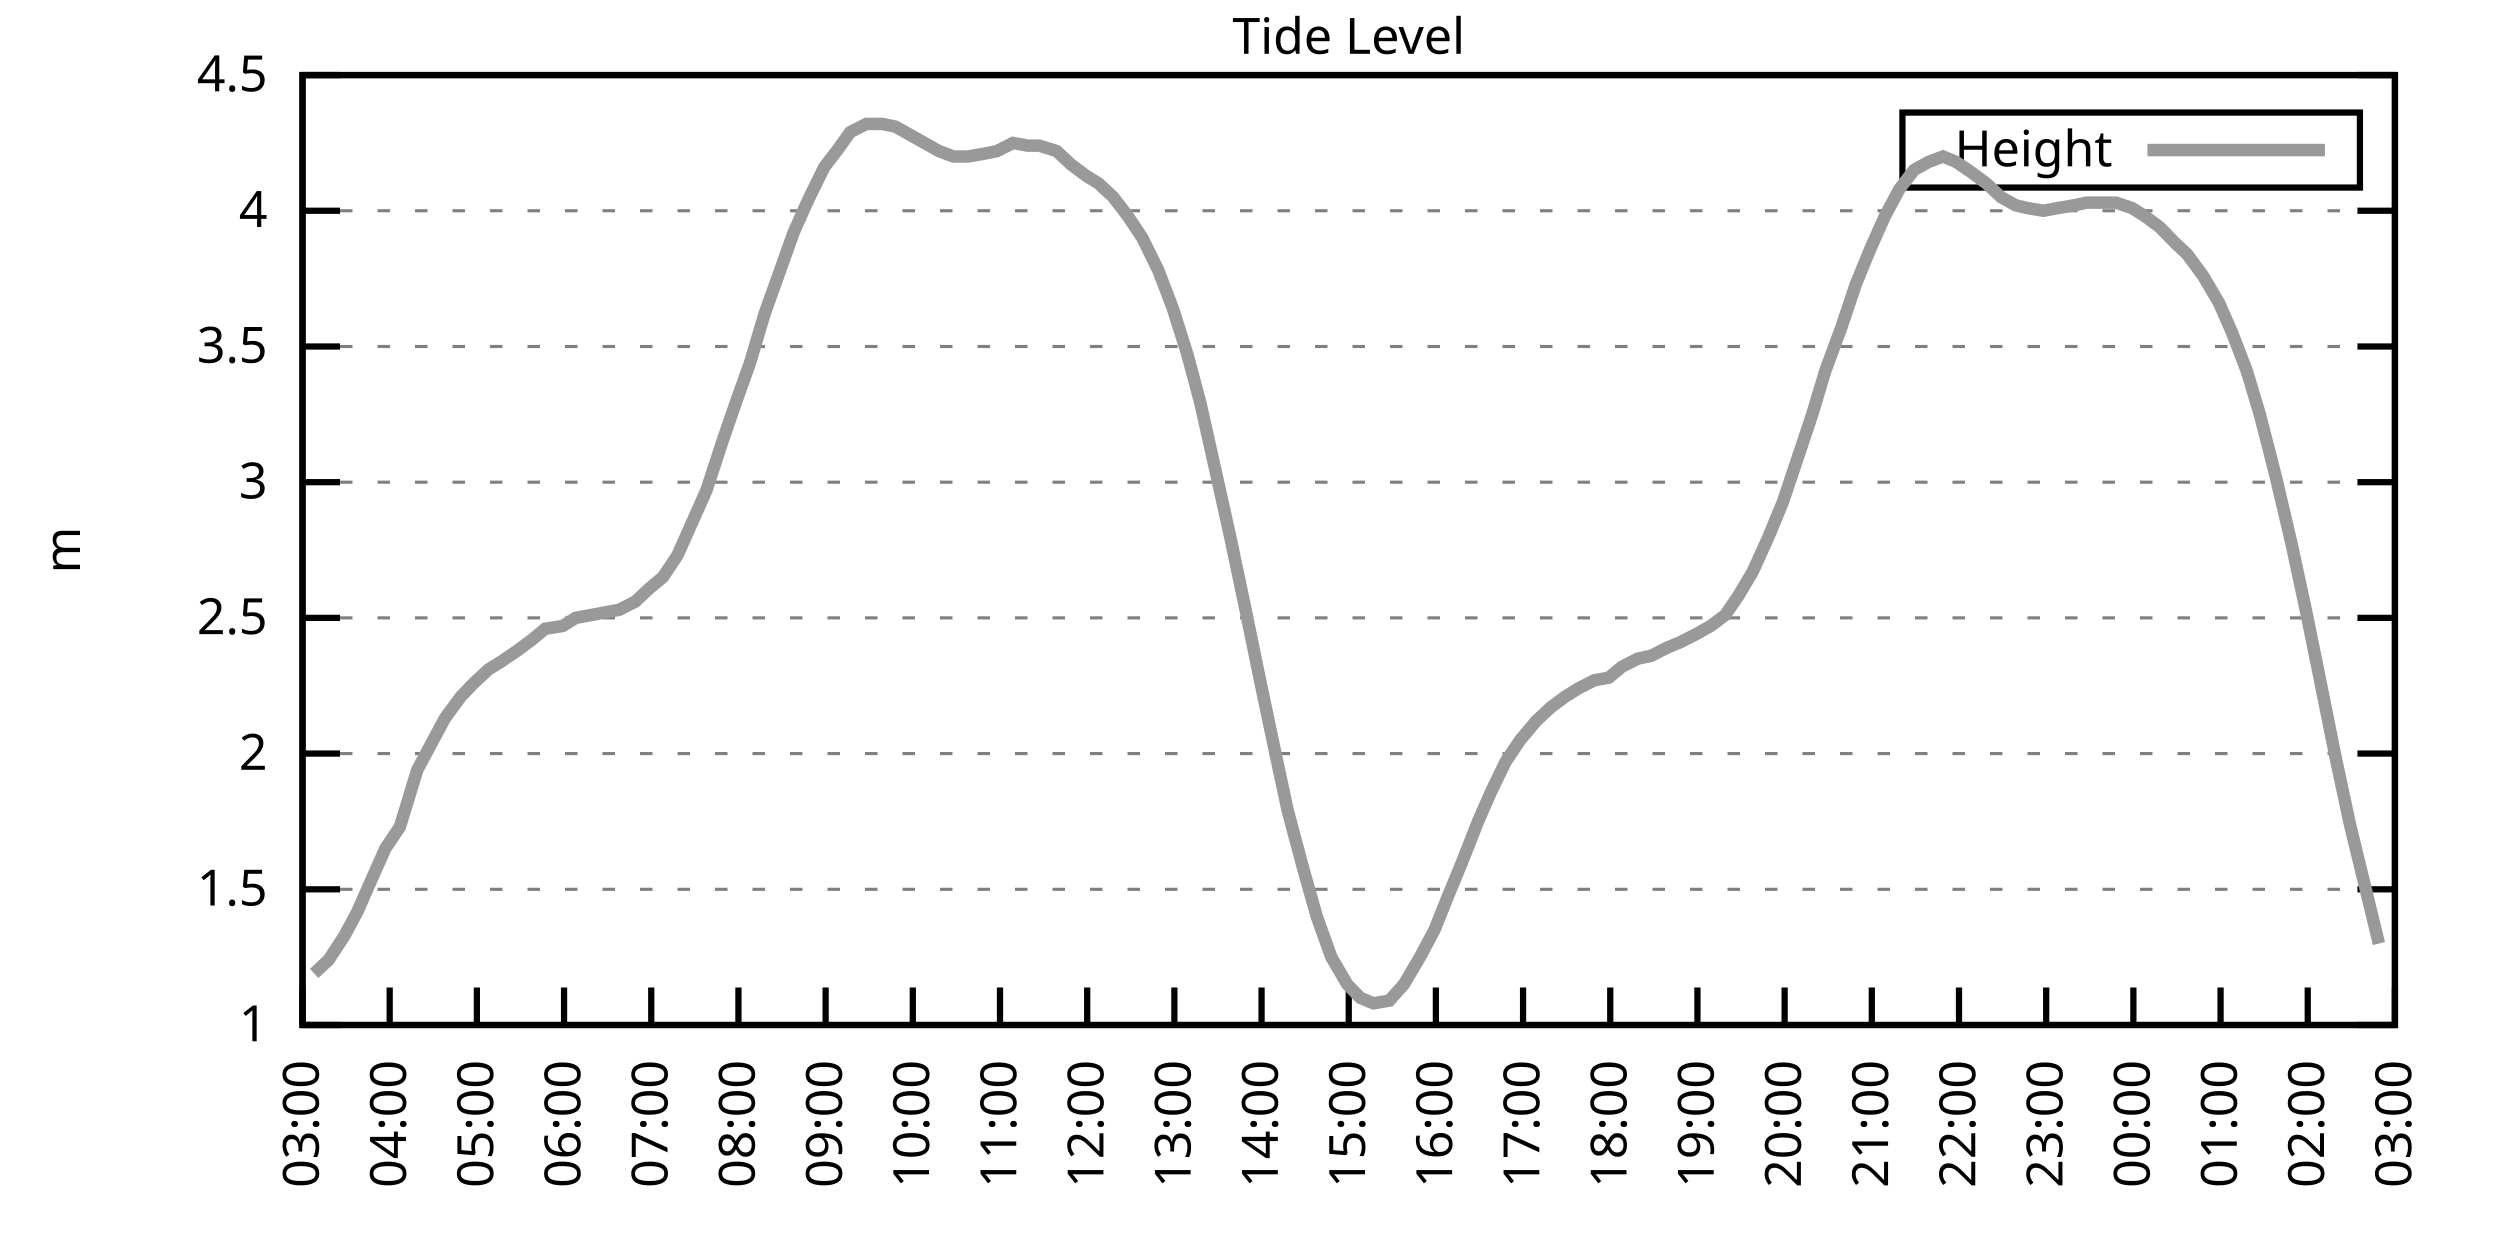
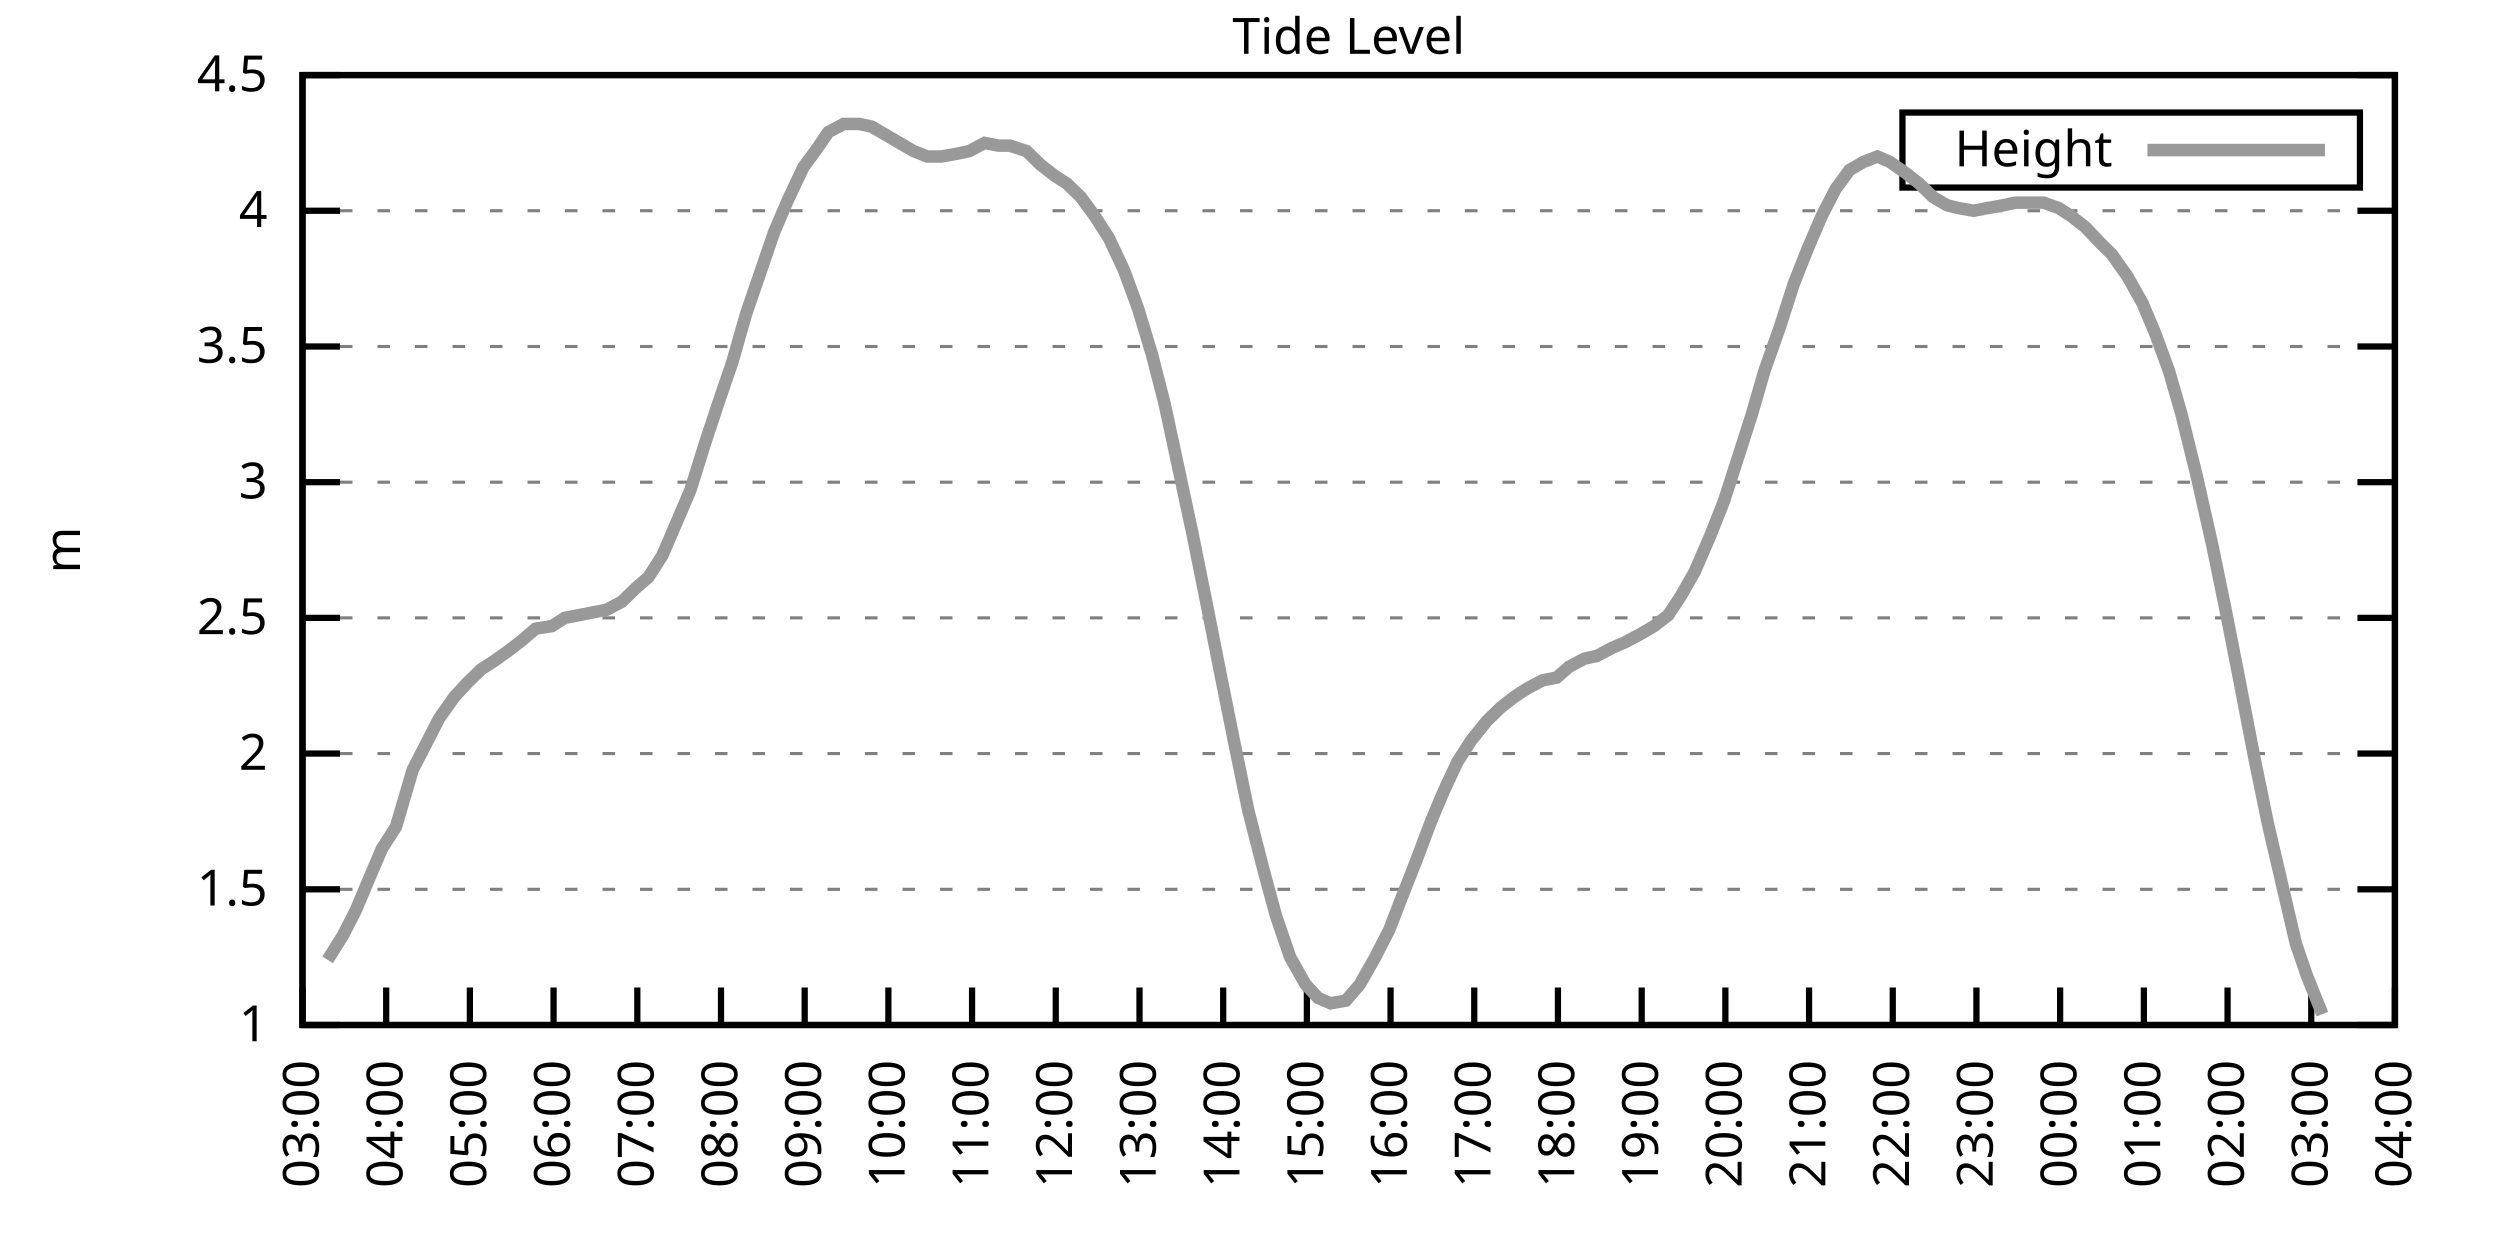
<svg xmlns="http://www.w3.org/2000/svg" xmlns:xlink="http://www.w3.org/1999/xlink" width="400" height="200" viewBox="0 0 400 200">
  <g id="gnuplot_canvas">
    <rect x="0" y="0" width="400" height="200" fill="none" />
    <defs>
      <circle id="gpDot" r="0.5" stroke-width="0.5" stroke="currentColor" />
      <path id="gpPt0" stroke-width="0.333" stroke="currentColor" d="M-1,0 h2 M0,-1 v2" />
      <path id="gpPt1" stroke-width="0.333" stroke="currentColor" d="M-1,-1 L1,1 M1,-1 L-1,1" />
      <path id="gpPt2" stroke-width="0.333" stroke="currentColor" d="M-1,0 L1,0 M0,-1 L0,1 M-1,-1 L1,1 M-1,1 L1,-1" />
      <rect id="gpPt3" stroke-width="0.333" stroke="currentColor" x="-1" y="-1" width="2" height="2" />
      <rect id="gpPt4" stroke-width="0.333" stroke="currentColor" fill="currentColor" x="-1" y="-1" width="2" height="2" />
      <circle id="gpPt5" stroke-width="0.333" stroke="currentColor" cx="0" cy="0" r="1" />
      <use xlink:href="#gpPt5" id="gpPt6" fill="currentColor" stroke="none" />
      <path id="gpPt7" stroke-width="0.333" stroke="currentColor" d="M0,-1.33 L-1.33,0.67 L1.33,0.67 z" />
      <use xlink:href="#gpPt7" id="gpPt8" fill="currentColor" stroke="none" />
      <use xlink:href="#gpPt7" id="gpPt9" stroke="currentColor" transform="rotate(180)" />
      <use xlink:href="#gpPt9" id="gpPt10" fill="currentColor" stroke="none" />
      <use xlink:href="#gpPt3" id="gpPt11" stroke="currentColor" transform="rotate(45)" />
      <use xlink:href="#gpPt11" id="gpPt12" fill="currentColor" stroke="none" />
      <path id="gpPt13" stroke-width="0.333" stroke="currentColor" d="M0,1.330 L1.265,0.411 L0.782,-1.067 L-0.782,-1.076 L-1.265,0.411 z" />
      <use xlink:href="#gpPt13" id="gpPt14" fill="currentColor" stroke="none" />
      <filter id="textbox" filterUnits="objectBoundingBox" x="0" y="0" height="1" width="1">
        <feFlood flood-color="white" flood-opacity="1" result="bgnd" />
        <feComposite in="SourceGraphic" in2="bgnd" operator="atop" />
      </filter>
      <filter id="greybox" filterUnits="objectBoundingBox" x="0" y="0" height="1" width="1">
        <feFlood flood-color="lightgrey" flood-opacity="1" result="grey" />
        <feComposite in="SourceGraphic" in2="grey" operator="atop" />
      </filter>
    </defs>
    <g fill="none" color="white" stroke="currentColor" stroke-width="1.00" stroke-linecap="butt" stroke-linejoin="miter">
</g>
    <g fill="none" color="black" stroke="currentColor" stroke-width="1.00" stroke-linecap="butt" stroke-linejoin="miter">
      <g stroke="none" shape-rendering="crispEdges">
        <polygon fill="rgb(255, 255, 255)" points="48.40,164.00 383.18,164.00 383.18,12.02 48.40,12.02 " />
      </g>
    </g>
    <g fill="none" color="black" stroke="currentColor" stroke-width="1.00" stroke-linecap="butt" stroke-linejoin="miter">
</g>
    <g fill="none" color="black" stroke="black" stroke-width="0.50" stroke-linecap="butt" stroke-linejoin="miter">
</g>
    <g fill="none" color="gray" stroke="currentColor" stroke-width="0.50" stroke-linecap="butt" stroke-linejoin="miter">
      <path stroke="gray" stroke-dasharray="2,4" class="gridline" d="M48.40,164.00 L383.19,164.00  " />
    </g>
    <g fill="none" color="gray" stroke="gray" stroke-width="1.00" stroke-linecap="butt" stroke-linejoin="miter">
</g>
    <g fill="none" color="black" stroke="currentColor" stroke-width="1.00" stroke-linecap="butt" stroke-linejoin="miter">
      <path stroke="black" d="M48.40,164.00 L54.40,164.00 M383.19,164.00 L377.19,164.00  " />
      <g transform="translate(42.80,166.60)" stroke="none" fill="black" font-family="Sans" font-size="8.00" text-anchor="end">
        <text>
          <tspan font-family="Sans"> 1</tspan>
        </text>
      </g>
    </g>
    <g fill="none" color="black" stroke="currentColor" stroke-width="1.00" stroke-linecap="butt" stroke-linejoin="miter">
</g>
    <g fill="none" color="black" stroke="black" stroke-width="0.50" stroke-linecap="butt" stroke-linejoin="miter">
</g>
    <g fill="none" color="gray" stroke="currentColor" stroke-width="0.50" stroke-linecap="butt" stroke-linejoin="miter">
      <path stroke="gray" stroke-dasharray="2,4" class="gridline" d="M48.40,142.29 L383.19,142.29  " />
    </g>
    <g fill="none" color="gray" stroke="gray" stroke-width="1.00" stroke-linecap="butt" stroke-linejoin="miter">
</g>
    <g fill="none" color="black" stroke="currentColor" stroke-width="1.00" stroke-linecap="butt" stroke-linejoin="miter">
      <path stroke="black" d="M48.40,142.29 L54.40,142.29 M383.19,142.29 L377.19,142.29  " />
      <g transform="translate(42.80,144.89)" stroke="none" fill="black" font-family="Sans" font-size="8.00" text-anchor="end">
        <text>
          <tspan font-family="Sans"> 1.5</tspan>
        </text>
      </g>
    </g>
    <g fill="none" color="black" stroke="currentColor" stroke-width="1.00" stroke-linecap="butt" stroke-linejoin="miter">
</g>
    <g fill="none" color="black" stroke="black" stroke-width="0.50" stroke-linecap="butt" stroke-linejoin="miter">
</g>
    <g fill="none" color="gray" stroke="currentColor" stroke-width="0.50" stroke-linecap="butt" stroke-linejoin="miter">
      <path stroke="gray" stroke-dasharray="2,4" class="gridline" d="M48.40,120.57 L383.19,120.57  " />
    </g>
    <g fill="none" color="gray" stroke="gray" stroke-width="1.00" stroke-linecap="butt" stroke-linejoin="miter">
</g>
    <g fill="none" color="black" stroke="currentColor" stroke-width="1.00" stroke-linecap="butt" stroke-linejoin="miter">
      <path stroke="black" d="M48.40,120.57 L54.40,120.57 M383.19,120.57 L377.19,120.57  " />
      <g transform="translate(42.80,123.17)" stroke="none" fill="black" font-family="Sans" font-size="8.00" text-anchor="end">
        <text>
          <tspan font-family="Sans"> 2</tspan>
        </text>
      </g>
    </g>
    <g fill="none" color="black" stroke="currentColor" stroke-width="1.00" stroke-linecap="butt" stroke-linejoin="miter">
</g>
    <g fill="none" color="black" stroke="black" stroke-width="0.50" stroke-linecap="butt" stroke-linejoin="miter">
</g>
    <g fill="none" color="gray" stroke="currentColor" stroke-width="0.50" stroke-linecap="butt" stroke-linejoin="miter">
      <path stroke="gray" stroke-dasharray="2,4" class="gridline" d="M48.40,98.86 L383.19,98.86  " />
    </g>
    <g fill="none" color="gray" stroke="gray" stroke-width="1.00" stroke-linecap="butt" stroke-linejoin="miter">
</g>
    <g fill="none" color="black" stroke="currentColor" stroke-width="1.00" stroke-linecap="butt" stroke-linejoin="miter">
      <path stroke="black" d="M48.40,98.86 L54.40,98.86 M383.19,98.86 L377.19,98.86  " />
      <g transform="translate(42.80,101.46)" stroke="none" fill="black" font-family="Sans" font-size="8.00" text-anchor="end">
        <text>
          <tspan font-family="Sans"> 2.5</tspan>
        </text>
      </g>
    </g>
    <g fill="none" color="black" stroke="currentColor" stroke-width="1.00" stroke-linecap="butt" stroke-linejoin="miter">
</g>
    <g fill="none" color="black" stroke="black" stroke-width="0.50" stroke-linecap="butt" stroke-linejoin="miter">
</g>
    <g fill="none" color="gray" stroke="currentColor" stroke-width="0.50" stroke-linecap="butt" stroke-linejoin="miter">
      <path stroke="gray" stroke-dasharray="2,4" class="gridline" d="M48.40,77.15 L383.19,77.15  " />
    </g>
    <g fill="none" color="gray" stroke="gray" stroke-width="1.00" stroke-linecap="butt" stroke-linejoin="miter">
</g>
    <g fill="none" color="black" stroke="currentColor" stroke-width="1.00" stroke-linecap="butt" stroke-linejoin="miter">
      <path stroke="black" d="M48.40,77.15 L54.40,77.15 M383.19,77.15 L377.19,77.15  " />
      <g transform="translate(42.80,79.75)" stroke="none" fill="black" font-family="Sans" font-size="8.00" text-anchor="end">
        <text>
          <tspan font-family="Sans"> 3</tspan>
        </text>
      </g>
    </g>
    <g fill="none" color="black" stroke="currentColor" stroke-width="1.00" stroke-linecap="butt" stroke-linejoin="miter">
</g>
    <g fill="none" color="black" stroke="black" stroke-width="0.50" stroke-linecap="butt" stroke-linejoin="miter">
</g>
    <g fill="none" color="gray" stroke="currentColor" stroke-width="0.50" stroke-linecap="butt" stroke-linejoin="miter">
      <path stroke="gray" stroke-dasharray="2,4" class="gridline" d="M48.40,55.44 L383.19,55.44  " />
    </g>
    <g fill="none" color="gray" stroke="gray" stroke-width="1.00" stroke-linecap="butt" stroke-linejoin="miter">
</g>
    <g fill="none" color="black" stroke="currentColor" stroke-width="1.00" stroke-linecap="butt" stroke-linejoin="miter">
      <path stroke="black" d="M48.40,55.44 L54.40,55.44 M383.19,55.44 L377.19,55.44  " />
      <g transform="translate(42.80,58.04)" stroke="none" fill="black" font-family="Sans" font-size="8.00" text-anchor="end">
        <text>
          <tspan font-family="Sans"> 3.5</tspan>
        </text>
      </g>
    </g>
    <g fill="none" color="black" stroke="currentColor" stroke-width="1.00" stroke-linecap="butt" stroke-linejoin="miter">
</g>
    <g fill="none" color="black" stroke="black" stroke-width="0.50" stroke-linecap="butt" stroke-linejoin="miter">
</g>
    <g fill="none" color="gray" stroke="currentColor" stroke-width="0.50" stroke-linecap="butt" stroke-linejoin="miter">
      <path stroke="gray" stroke-dasharray="2,4" class="gridline" d="M48.40,33.72 L383.19,33.72  " />
    </g>
    <g fill="none" color="gray" stroke="gray" stroke-width="1.00" stroke-linecap="butt" stroke-linejoin="miter">
</g>
    <g fill="none" color="black" stroke="currentColor" stroke-width="1.00" stroke-linecap="butt" stroke-linejoin="miter">
      <path stroke="black" d="M48.40,33.72 L54.40,33.72 M383.19,33.72 L377.19,33.72  " />
      <g transform="translate(42.80,36.32)" stroke="none" fill="black" font-family="Sans" font-size="8.00" text-anchor="end">
        <text>
          <tspan font-family="Sans"> 4</tspan>
        </text>
      </g>
    </g>
    <g fill="none" color="black" stroke="currentColor" stroke-width="1.00" stroke-linecap="butt" stroke-linejoin="miter">
</g>
    <g fill="none" color="black" stroke="black" stroke-width="0.50" stroke-linecap="butt" stroke-linejoin="miter">
</g>
    <g fill="none" color="gray" stroke="currentColor" stroke-width="0.50" stroke-linecap="butt" stroke-linejoin="miter">
      <path stroke="gray" stroke-dasharray="2,4" class="gridline" d="M48.40,12.01 L383.19,12.01  " />
    </g>
    <g fill="none" color="gray" stroke="gray" stroke-width="1.00" stroke-linecap="butt" stroke-linejoin="miter">
</g>
    <g fill="none" color="black" stroke="currentColor" stroke-width="1.00" stroke-linecap="butt" stroke-linejoin="miter">
      <path stroke="black" d="M48.40,12.01 L54.40,12.01 M383.19,12.01 L377.19,12.01  " />
      <g transform="translate(42.80,14.61)" stroke="none" fill="black" font-family="Sans" font-size="8.00" text-anchor="end">
        <text>
          <tspan font-family="Sans"> 4.5</tspan>
        </text>
      </g>
    </g>
    <g fill="none" color="black" stroke="currentColor" stroke-width="1.00" stroke-linecap="butt" stroke-linejoin="miter">
      <path stroke="black" d="M48.40,164.00 L48.40,158.00  " />
      <g transform="translate(51.00,169.60) rotate(270.00)" stroke="none" fill="black" font-family="Sans" font-size="8.00" text-anchor="end">
        <text>
          <tspan font-family="Sans">03:00</tspan>
        </text>
      </g>
    </g>
    <g fill="none" color="black" stroke="currentColor" stroke-width="1.00" stroke-linecap="butt" stroke-linejoin="miter">
-       <path stroke="black" d="M62.35,164.00 L62.35,158.00  " />
-       <g transform="translate(64.95,169.60) rotate(270.00)" stroke="none" fill="black" font-family="Sans" font-size="8.00" text-anchor="end">
+       <path stroke="black" d="M61.79,164.00 L61.79,158.00  " />
+       <g transform="translate(64.39,169.60) rotate(270.00)" stroke="none" fill="black" font-family="Sans" font-size="8.00" text-anchor="end">
        <text>
          <tspan font-family="Sans">04:00</tspan>
        </text>
      </g>
    </g>
    <g fill="none" color="black" stroke="currentColor" stroke-width="1.00" stroke-linecap="butt" stroke-linejoin="miter">
-       <path stroke="black" d="M76.30,164.00 L76.30,158.00  " />
-       <g transform="translate(78.90,169.60) rotate(270.00)" stroke="none" fill="black" font-family="Sans" font-size="8.00" text-anchor="end">
+       <path stroke="black" d="M75.18,164.00 L75.18,158.00  " />
+       <g transform="translate(77.78,169.60) rotate(270.00)" stroke="none" fill="black" font-family="Sans" font-size="8.00" text-anchor="end">
        <text>
          <tspan font-family="Sans">05:00</tspan>
        </text>
      </g>
    </g>
    <g fill="none" color="black" stroke="currentColor" stroke-width="1.00" stroke-linecap="butt" stroke-linejoin="miter">
-       <path stroke="black" d="M90.25,164.00 L90.25,158.00  " />
-       <g transform="translate(92.85,169.60) rotate(270.00)" stroke="none" fill="black" font-family="Sans" font-size="8.00" text-anchor="end">
+       <path stroke="black" d="M88.57,164.00 L88.57,158.00  " />
+       <g transform="translate(91.17,169.60) rotate(270.00)" stroke="none" fill="black" font-family="Sans" font-size="8.00" text-anchor="end">
        <text>
          <tspan font-family="Sans">06:00</tspan>
        </text>
      </g>
    </g>
    <g fill="none" color="black" stroke="currentColor" stroke-width="1.00" stroke-linecap="butt" stroke-linejoin="miter">
-       <path stroke="black" d="M104.20,164.00 L104.20,158.00  " />
-       <g transform="translate(106.80,169.60) rotate(270.00)" stroke="none" fill="black" font-family="Sans" font-size="8.00" text-anchor="end">
+       <path stroke="black" d="M101.97,164.00 L101.97,158.00  " />
+       <g transform="translate(104.57,169.60) rotate(270.00)" stroke="none" fill="black" font-family="Sans" font-size="8.00" text-anchor="end">
        <text>
          <tspan font-family="Sans">07:00</tspan>
        </text>
      </g>
    </g>
    <g fill="none" color="black" stroke="currentColor" stroke-width="1.00" stroke-linecap="butt" stroke-linejoin="miter">
-       <path stroke="black" d="M118.15,164.00 L118.15,158.00  " />
-       <g transform="translate(120.75,169.60) rotate(270.00)" stroke="none" fill="black" font-family="Sans" font-size="8.00" text-anchor="end">
+       <path stroke="black" d="M115.36,164.00 L115.36,158.00  " />
+       <g transform="translate(117.96,169.60) rotate(270.00)" stroke="none" fill="black" font-family="Sans" font-size="8.00" text-anchor="end">
        <text>
          <tspan font-family="Sans">08:00</tspan>
        </text>
      </g>
    </g>
    <g fill="none" color="black" stroke="currentColor" stroke-width="1.00" stroke-linecap="butt" stroke-linejoin="miter">
-       <path stroke="black" d="M132.10,164.00 L132.10,158.00  " />
-       <g transform="translate(134.70,169.60) rotate(270.00)" stroke="none" fill="black" font-family="Sans" font-size="8.00" text-anchor="end">
+       <path stroke="black" d="M128.75,164.00 L128.75,158.00  " />
+       <g transform="translate(131.35,169.60) rotate(270.00)" stroke="none" fill="black" font-family="Sans" font-size="8.00" text-anchor="end">
        <text>
          <tspan font-family="Sans">09:00</tspan>
        </text>
      </g>
    </g>
    <g fill="none" color="black" stroke="currentColor" stroke-width="1.00" stroke-linecap="butt" stroke-linejoin="miter">
-       <path stroke="black" d="M146.05,164.00 L146.05,158.00  " />
-       <g transform="translate(148.65,169.60) rotate(270.00)" stroke="none" fill="black" font-family="Sans" font-size="8.00" text-anchor="end">
+       <path stroke="black" d="M142.14,164.00 L142.14,158.00  " />
+       <g transform="translate(144.74,169.60) rotate(270.00)" stroke="none" fill="black" font-family="Sans" font-size="8.00" text-anchor="end">
        <text>
          <tspan font-family="Sans">10:00</tspan>
        </text>
      </g>
    </g>
    <g fill="none" color="black" stroke="currentColor" stroke-width="1.00" stroke-linecap="butt" stroke-linejoin="miter">
-       <path stroke="black" d="M160.00,164.00 L160.00,158.00  " />
-       <g transform="translate(162.60,169.60) rotate(270.00)" stroke="none" fill="black" font-family="Sans" font-size="8.00" text-anchor="end">
+       <path stroke="black" d="M155.53,164.00 L155.53,158.00  " />
+       <g transform="translate(158.13,169.60) rotate(270.00)" stroke="none" fill="black" font-family="Sans" font-size="8.00" text-anchor="end">
        <text>
          <tspan font-family="Sans">11:00</tspan>
        </text>
      </g>
    </g>
    <g fill="none" color="black" stroke="currentColor" stroke-width="1.00" stroke-linecap="butt" stroke-linejoin="miter">
-       <path stroke="black" d="M173.95,164.00 L173.95,158.00  " />
-       <g transform="translate(176.55,169.60) rotate(270.00)" stroke="none" fill="black" font-family="Sans" font-size="8.00" text-anchor="end">
+       <path stroke="black" d="M168.92,164.00 L168.92,158.00  " />
+       <g transform="translate(171.52,169.60) rotate(270.00)" stroke="none" fill="black" font-family="Sans" font-size="8.00" text-anchor="end">
        <text>
          <tspan font-family="Sans">12:00</tspan>
        </text>
      </g>
    </g>
    <g fill="none" color="black" stroke="currentColor" stroke-width="1.00" stroke-linecap="butt" stroke-linejoin="miter">
-       <path stroke="black" d="M187.90,164.00 L187.90,158.00  " />
-       <g transform="translate(190.50,169.60) rotate(270.00)" stroke="none" fill="black" font-family="Sans" font-size="8.00" text-anchor="end">
+       <path stroke="black" d="M182.32,164.00 L182.32,158.00  " />
+       <g transform="translate(184.92,169.60) rotate(270.00)" stroke="none" fill="black" font-family="Sans" font-size="8.00" text-anchor="end">
        <text>
          <tspan font-family="Sans">13:00</tspan>
        </text>
      </g>
    </g>
    <g fill="none" color="black" stroke="currentColor" stroke-width="1.00" stroke-linecap="butt" stroke-linejoin="miter">
-       <path stroke="black" d="M201.85,164.00 L201.85,158.00  " />
-       <g transform="translate(204.45,169.60) rotate(270.00)" stroke="none" fill="black" font-family="Sans" font-size="8.00" text-anchor="end">
+       <path stroke="black" d="M195.71,164.00 L195.71,158.00  " />
+       <g transform="translate(198.31,169.60) rotate(270.00)" stroke="none" fill="black" font-family="Sans" font-size="8.00" text-anchor="end">
        <text>
          <tspan font-family="Sans">14:00</tspan>
        </text>
      </g>
    </g>
    <g fill="none" color="black" stroke="currentColor" stroke-width="1.00" stroke-linecap="butt" stroke-linejoin="miter">
-       <path stroke="black" d="M215.80,164.00 L215.80,158.00  " />
-       <g transform="translate(218.40,169.60) rotate(270.00)" stroke="none" fill="black" font-family="Sans" font-size="8.00" text-anchor="end">
+       <path stroke="black" d="M209.10,164.00 L209.10,158.00  " />
+       <g transform="translate(211.70,169.60) rotate(270.00)" stroke="none" fill="black" font-family="Sans" font-size="8.00" text-anchor="end">
        <text>
          <tspan font-family="Sans">15:00</tspan>
        </text>
      </g>
    </g>
    <g fill="none" color="black" stroke="currentColor" stroke-width="1.00" stroke-linecap="butt" stroke-linejoin="miter">
-       <path stroke="black" d="M229.74,164.00 L229.74,158.00  " />
-       <g transform="translate(232.34,169.60) rotate(270.00)" stroke="none" fill="black" font-family="Sans" font-size="8.00" text-anchor="end">
+       <path stroke="black" d="M222.49,164.00 L222.49,158.00  " />
+       <g transform="translate(225.09,169.60) rotate(270.00)" stroke="none" fill="black" font-family="Sans" font-size="8.00" text-anchor="end">
        <text>
          <tspan font-family="Sans">16:00</tspan>
        </text>
      </g>
    </g>
    <g fill="none" color="black" stroke="currentColor" stroke-width="1.00" stroke-linecap="butt" stroke-linejoin="miter">
-       <path stroke="black" d="M243.69,164.00 L243.69,158.00  " />
-       <g transform="translate(246.29,169.60) rotate(270.00)" stroke="none" fill="black" font-family="Sans" font-size="8.00" text-anchor="end">
+       <path stroke="black" d="M235.88,164.00 L235.88,158.00  " />
+       <g transform="translate(238.48,169.60) rotate(270.00)" stroke="none" fill="black" font-family="Sans" font-size="8.00" text-anchor="end">
        <text>
          <tspan font-family="Sans">17:00</tspan>
        </text>
      </g>
    </g>
    <g fill="none" color="black" stroke="currentColor" stroke-width="1.00" stroke-linecap="butt" stroke-linejoin="miter">
-       <path stroke="black" d="M257.64,164.00 L257.64,158.00  " />
-       <g transform="translate(260.24,169.60) rotate(270.00)" stroke="none" fill="black" font-family="Sans" font-size="8.00" text-anchor="end">
+       <path stroke="black" d="M249.27,164.00 L249.27,158.00  " />
+       <g transform="translate(251.87,169.60) rotate(270.00)" stroke="none" fill="black" font-family="Sans" font-size="8.00" text-anchor="end">
        <text>
          <tspan font-family="Sans">18:00</tspan>
        </text>
      </g>
    </g>
    <g fill="none" color="black" stroke="currentColor" stroke-width="1.00" stroke-linecap="butt" stroke-linejoin="miter">
-       <path stroke="black" d="M271.59,164.00 L271.59,158.00  " />
-       <g transform="translate(274.19,169.60) rotate(270.00)" stroke="none" fill="black" font-family="Sans" font-size="8.00" text-anchor="end">
+       <path stroke="black" d="M262.67,164.00 L262.67,158.00  " />
+       <g transform="translate(265.27,169.60) rotate(270.00)" stroke="none" fill="black" font-family="Sans" font-size="8.00" text-anchor="end">
        <text>
          <tspan font-family="Sans">19:00</tspan>
        </text>
      </g>
    </g>
    <g fill="none" color="black" stroke="currentColor" stroke-width="1.00" stroke-linecap="butt" stroke-linejoin="miter">
-       <path stroke="black" d="M285.54,164.00 L285.54,158.00  " />
-       <g transform="translate(288.14,169.60) rotate(270.00)" stroke="none" fill="black" font-family="Sans" font-size="8.00" text-anchor="end">
+       <path stroke="black" d="M276.06,164.00 L276.06,158.00  " />
+       <g transform="translate(278.66,169.60) rotate(270.00)" stroke="none" fill="black" font-family="Sans" font-size="8.00" text-anchor="end">
        <text>
          <tspan font-family="Sans">20:00</tspan>
        </text>
      </g>
    </g>
    <g fill="none" color="black" stroke="currentColor" stroke-width="1.00" stroke-linecap="butt" stroke-linejoin="miter">
-       <path stroke="black" d="M299.49,164.00 L299.49,158.00  " />
-       <g transform="translate(302.09,169.60) rotate(270.00)" stroke="none" fill="black" font-family="Sans" font-size="8.00" text-anchor="end">
+       <path stroke="black" d="M289.45,164.00 L289.45,158.00  " />
+       <g transform="translate(292.05,169.60) rotate(270.00)" stroke="none" fill="black" font-family="Sans" font-size="8.00" text-anchor="end">
        <text>
          <tspan font-family="Sans">21:00</tspan>
        </text>
      </g>
    </g>
    <g fill="none" color="black" stroke="currentColor" stroke-width="1.00" stroke-linecap="butt" stroke-linejoin="miter">
-       <path stroke="black" d="M313.44,164.00 L313.44,158.00  " />
-       <g transform="translate(316.04,169.60) rotate(270.00)" stroke="none" fill="black" font-family="Sans" font-size="8.00" text-anchor="end">
+       <path stroke="black" d="M302.84,164.00 L302.84,158.00  " />
+       <g transform="translate(305.44,169.60) rotate(270.00)" stroke="none" fill="black" font-family="Sans" font-size="8.00" text-anchor="end">
        <text>
          <tspan font-family="Sans">22:00</tspan>
        </text>
      </g>
    </g>
    <g fill="none" color="black" stroke="currentColor" stroke-width="1.00" stroke-linecap="butt" stroke-linejoin="miter">
-       <path stroke="black" d="M327.39,164.00 L327.39,158.00  " />
-       <g transform="translate(329.99,169.60) rotate(270.00)" stroke="none" fill="black" font-family="Sans" font-size="8.00" text-anchor="end">
+       <path stroke="black" d="M316.23,164.00 L316.23,158.00  " />
+       <g transform="translate(318.83,169.60) rotate(270.00)" stroke="none" fill="black" font-family="Sans" font-size="8.00" text-anchor="end">
        <text>
          <tspan font-family="Sans">23:00</tspan>
        </text>
      </g>
    </g>
    <g fill="none" color="black" stroke="currentColor" stroke-width="1.00" stroke-linecap="butt" stroke-linejoin="miter">
-       <path stroke="black" d="M341.34,164.00 L341.34,158.00  " />
-       <g transform="translate(343.94,169.60) rotate(270.00)" stroke="none" fill="black" font-family="Sans" font-size="8.00" text-anchor="end">
+       <path stroke="black" d="M329.62,164.00 L329.62,158.00  " />
+       <g transform="translate(332.22,169.60) rotate(270.00)" stroke="none" fill="black" font-family="Sans" font-size="8.00" text-anchor="end">
        <text>
          <tspan font-family="Sans">00:00</tspan>
        </text>
      </g>
    </g>
    <g fill="none" color="black" stroke="currentColor" stroke-width="1.00" stroke-linecap="butt" stroke-linejoin="miter">
-       <path stroke="black" d="M355.29,164.00 L355.29,158.00  " />
-       <g transform="translate(357.89,169.60) rotate(270.00)" stroke="none" fill="black" font-family="Sans" font-size="8.00" text-anchor="end">
+       <path stroke="black" d="M343.02,164.00 L343.02,158.00  " />
+       <g transform="translate(345.62,169.60) rotate(270.00)" stroke="none" fill="black" font-family="Sans" font-size="8.00" text-anchor="end">
        <text>
          <tspan font-family="Sans">01:00</tspan>
        </text>
      </g>
    </g>
    <g fill="none" color="black" stroke="currentColor" stroke-width="1.00" stroke-linecap="butt" stroke-linejoin="miter">
-       <path stroke="black" d="M369.24,164.00 L369.24,158.00  " />
-       <g transform="translate(371.84,169.60) rotate(270.00)" stroke="none" fill="black" font-family="Sans" font-size="8.00" text-anchor="end">
+       <path stroke="black" d="M356.41,164.00 L356.41,158.00  " />
+       <g transform="translate(359.01,169.60) rotate(270.00)" stroke="none" fill="black" font-family="Sans" font-size="8.00" text-anchor="end">
        <text>
          <tspan font-family="Sans">02:00</tspan>
+         </text>
+       </g>
+     </g>
+     <g fill="none" color="black" stroke="currentColor" stroke-width="1.00" stroke-linecap="butt" stroke-linejoin="miter">
+       <path stroke="black" d="M369.80,164.00 L369.80,158.00  " />
+       <g transform="translate(372.40,169.60) rotate(270.00)" stroke="none" fill="black" font-family="Sans" font-size="8.00" text-anchor="end">
+         <text>
+           <tspan font-family="Sans">03:00</tspan>
        </text>
      </g>
    </g>
    <g fill="none" color="black" stroke="currentColor" stroke-width="1.00" stroke-linecap="butt" stroke-linejoin="miter">
      <path stroke="black" d="M383.19,164.00 L383.19,158.00  " />
      <g transform="translate(385.79,169.60) rotate(270.00)" stroke="none" fill="black" font-family="Sans" font-size="8.00" text-anchor="end">
        <text>
-           <tspan font-family="Sans">03:00</tspan>
+           <tspan font-family="Sans">04:00</tspan>
        </text>
      </g>
    </g>
    <g fill="none" color="black" stroke="currentColor" stroke-width="1.00" stroke-linecap="butt" stroke-linejoin="miter">
</g>
    <g fill="none" color="black" stroke="currentColor" stroke-width="1.00" stroke-linecap="butt" stroke-linejoin="miter">
      <path stroke="black" d="M48.40,12.01 L48.40,164.00 L383.19,164.00 L383.19,12.01 L48.40,12.01 Z  " />
    </g>
    <g fill="none" color="black" stroke="currentColor" stroke-width="1.00" stroke-linecap="butt" stroke-linejoin="miter">
</g>
    <g fill="none" color="black" stroke="currentColor" stroke-width="1.00" stroke-linecap="butt" stroke-linejoin="miter">
      <path stroke="black" d="M304.39,30.01 L304.39,18.01 L377.59,18.01 L377.59,30.01 L304.39,30.01 Z  " />
    </g>
    <g id="Tide_level_plot_1">
      <g fill="none" color="white" stroke="black" stroke-width="2.00" stroke-linecap="butt" stroke-linejoin="miter">
</g>
      <g fill="none" color="black" stroke="currentColor" stroke-width="2.00" stroke-linecap="butt" stroke-linejoin="miter">
        <g transform="translate(337.99,26.61)" stroke="none" fill="black" font-family="Sans" font-size="8.00" text-anchor="end">
          <text>
            <tspan font-family="Sans">Height</tspan>
          </text>
        </g>
      </g>
      <g fill="none" color="black" stroke="currentColor" stroke-width="2.00" stroke-linecap="butt" stroke-linejoin="miter">
-         <path stroke="rgb(153, 153, 153)" d="M343.59,24.01 L371.99,24.01 M50.26,155.75 L52.58,153.58 L55.14,149.67 L57.23,145.76 L59.33,140.98 L61.65,135.77   L63.98,132.30 L66.77,123.18 L69.09,118.84 L71.18,114.93 L73.74,111.45 L75.83,109.28 L78.16,107.11 L80.25,105.81   L82.81,104.07 L85.13,102.34 L87.23,100.60 L90.02,100.16 L92.11,98.86 L94.43,98.43 L96.76,97.99 L99.08,97.56   L101.64,96.26 L103.97,94.08 L106.06,92.35 L108.38,88.87 L110.71,83.66 L113.03,78.45 L115.59,70.63 L117.68,64.56   L120.01,58.04 L122.33,50.22 L124.66,43.71 L126.98,37.20 L129.31,31.99 L131.87,26.77 L134.19,23.73 L136.05,21.13   L138.61,19.83 L141.16,19.83 L143.26,20.26 L145.58,21.56 L147.91,22.87 L150.23,24.17 L152.56,25.04 L154.88,25.04   L157.44,24.60 L159.53,24.17 L162.09,22.87 L164.41,23.30 L166.27,23.30 L169.06,24.17 L171.39,26.34 L173.71,28.08   L175.81,29.38 L178.13,31.55 L180.46,34.59 L182.78,38.07 L185.34,43.28 L187.66,49.36 L189.99,56.74 L192.08,64.56   L194.41,74.98 L196.73,85.40 L199.29,97.56 L201.61,108.85 L203.71,118.84 L206.03,129.69 L208.59,139.25 L210.68,146.63   L213.01,153.14 L215.56,157.49 L217.65,159.66 L219.75,160.53 L222.30,160.09 L224.63,157.49 L227.19,153.14 L229.51,148.80   L231.60,143.59 L233.93,137.94 L236.49,131.43 L238.58,126.65 L240.90,121.88 L243.23,118.40 L245.79,115.36 L248.11,113.19   L250.44,111.45 L252.53,110.15 L255.09,108.85 L257.41,108.42 L259.50,106.68 L262.06,105.38 L264.15,104.94 L266.71,103.64   L268.80,102.77 L271.36,101.47 L273.69,100.16 L276.01,98.43 L278.10,95.39 L280.43,91.48 L282.99,85.83 L285.31,80.19   L287.64,73.24 L289.96,66.29 L292.05,59.34 L294.61,52.40 L296.94,45.45 L299.26,39.80 L301.58,34.59 L303.91,30.25   L306.23,27.21 L308.56,25.91 L310.88,25.04 L312.98,25.91 L315.53,27.64 L317.86,29.38 L320.18,31.55 L322.51,32.85   L324.37,33.29 L326.93,33.72 L329.25,33.29 L331.81,32.85 L333.90,32.42 L336.23,32.42 L338.55,32.42 L341.11,33.29   L343.20,34.59 L345.53,36.33 L348.08,38.93 L349.94,40.67 L352.50,44.15 L355.06,48.49 L357.15,53.26 L359.48,59.34   L361.57,66.29 L364.13,76.28 L366.68,87.14 L369.01,97.99 L370.87,107.11 L373.66,121.01 L375.98,131.86 L378.31,141.42   L380.63,150.97  " />
+         <path stroke="rgb(153, 153, 153)" d="M343.59,24.01 L371.99,24.01 M52.42,153.58 L54.87,149.67 L56.88,145.76 L58.89,140.98 L61.12,135.77 L63.35,132.30   L66.03,123.18 L68.26,118.84 L70.27,114.93 L72.73,111.45 L74.74,109.28 L76.97,107.11 L78.98,105.81 L81.43,104.07   L83.66,102.34 L85.67,100.60 L88.35,100.16 L90.36,98.86 L92.59,98.43 L94.82,97.99 L97.06,97.56 L99.51,96.26   L101.74,94.08 L103.75,92.35 L105.98,88.87 L108.22,83.66 L110.45,78.45 L112.90,70.63 L114.91,64.56 L117.14,58.04   L119.38,50.22 L121.61,43.71 L123.84,37.20 L126.07,31.99 L128.53,26.77 L130.76,23.73 L132.54,21.13 L135.00,19.83   L137.45,19.83 L139.46,20.26 L141.69,21.56 L143.93,22.87 L146.16,24.17 L148.39,25.04 L150.62,25.04 L153.08,24.60   L155.09,24.17 L157.54,22.87 L159.77,23.30 L161.56,23.30 L164.24,24.17 L166.47,26.34 L168.70,28.08 L170.71,29.38   L172.94,31.55 L175.17,34.59 L177.41,38.07 L179.86,43.28 L182.09,49.36 L184.32,56.74 L186.33,64.56 L188.57,74.98   L190.80,85.40 L193.25,97.56 L195.48,108.85 L197.49,118.84 L199.73,129.69 L202.18,139.25 L204.19,146.63 L206.42,153.14   L208.88,157.49 L210.88,159.66 L212.89,160.53 L215.35,160.09 L217.58,157.49 L220.04,153.14 L222.27,148.80 L224.28,143.59   L226.51,137.94 L228.96,131.43 L230.97,126.65 L233.20,121.88 L235.44,118.40 L237.89,115.36 L240.12,113.19 L242.36,111.45   L244.36,110.15 L246.82,108.85 L249.05,108.42 L251.06,106.68 L253.51,105.38 L255.52,104.94 L257.98,103.64 L259.99,102.77   L262.44,101.47 L264.67,100.16 L266.91,98.43 L268.92,95.39 L271.15,91.48 L273.60,85.83 L275.83,80.19 L278.07,73.24   L280.30,66.29 L282.31,59.34 L284.76,52.40 L286.99,45.45 L289.23,39.80 L291.46,34.59 L293.69,30.25 L295.92,27.21   L298.15,25.91 L300.39,25.04 L302.39,25.91 L304.85,27.64 L307.08,29.38 L309.31,31.55 L311.54,32.85 L313.33,33.29   L315.79,33.72 L318.02,33.29 L320.47,32.85 L322.48,32.42 L324.71,32.42 L326.95,32.42 L329.40,33.29 L331.41,34.59   L333.64,36.33 L336.10,38.93 L337.88,40.67 L340.34,44.15 L342.79,48.49 L344.80,53.26 L347.03,59.34 L349.04,66.29   L351.50,76.28 L353.95,87.14 L356.18,97.99 L357.97,107.11 L360.65,121.01 L362.88,131.86 L365.11,141.42 L367.34,150.97   L369.13,156.18 L371.58,162.26  " />
      </g>
    </g>
    <g fill="none" color="black" stroke="currentColor" stroke-width="2.00" stroke-linecap="butt" stroke-linejoin="miter">
</g>
    <g fill="none" color="black" stroke="black" stroke-width="1.00" stroke-linecap="butt" stroke-linejoin="miter">
</g>
    <g fill="none" color="black" stroke="currentColor" stroke-width="1.00" stroke-linecap="butt" stroke-linejoin="miter">
      <path stroke="black" d="M48.40,12.01 L48.40,164.00 L383.19,164.00 L383.19,12.01 L48.40,12.01 Z  " />
      <g transform="translate(12.80,88.01) rotate(270.00)" stroke="none" fill="black" font-family="Sans" font-size="8.00" text-anchor="middle">
        <text>
          <tspan font-family="Sans">m</tspan>
        </text>
      </g>
    </g>
    <g fill="none" color="black" stroke="currentColor" stroke-width="1.00" stroke-linecap="butt" stroke-linejoin="miter">
</g>
    <g fill="none" color="black" stroke="currentColor" stroke-width="1.00" stroke-linecap="butt" stroke-linejoin="miter">
      <g transform="translate(215.79,8.61)" stroke="none" fill="black" font-family="Sans" font-size="8.00" text-anchor="middle">
        <text>
          <tspan font-family="Sans">Tide Level</tspan>
        </text>
      </g>
    </g>
    <g fill="none" color="black" stroke="currentColor" stroke-width="1.00" stroke-linecap="butt" stroke-linejoin="miter">
</g>
  </g>
</svg>
